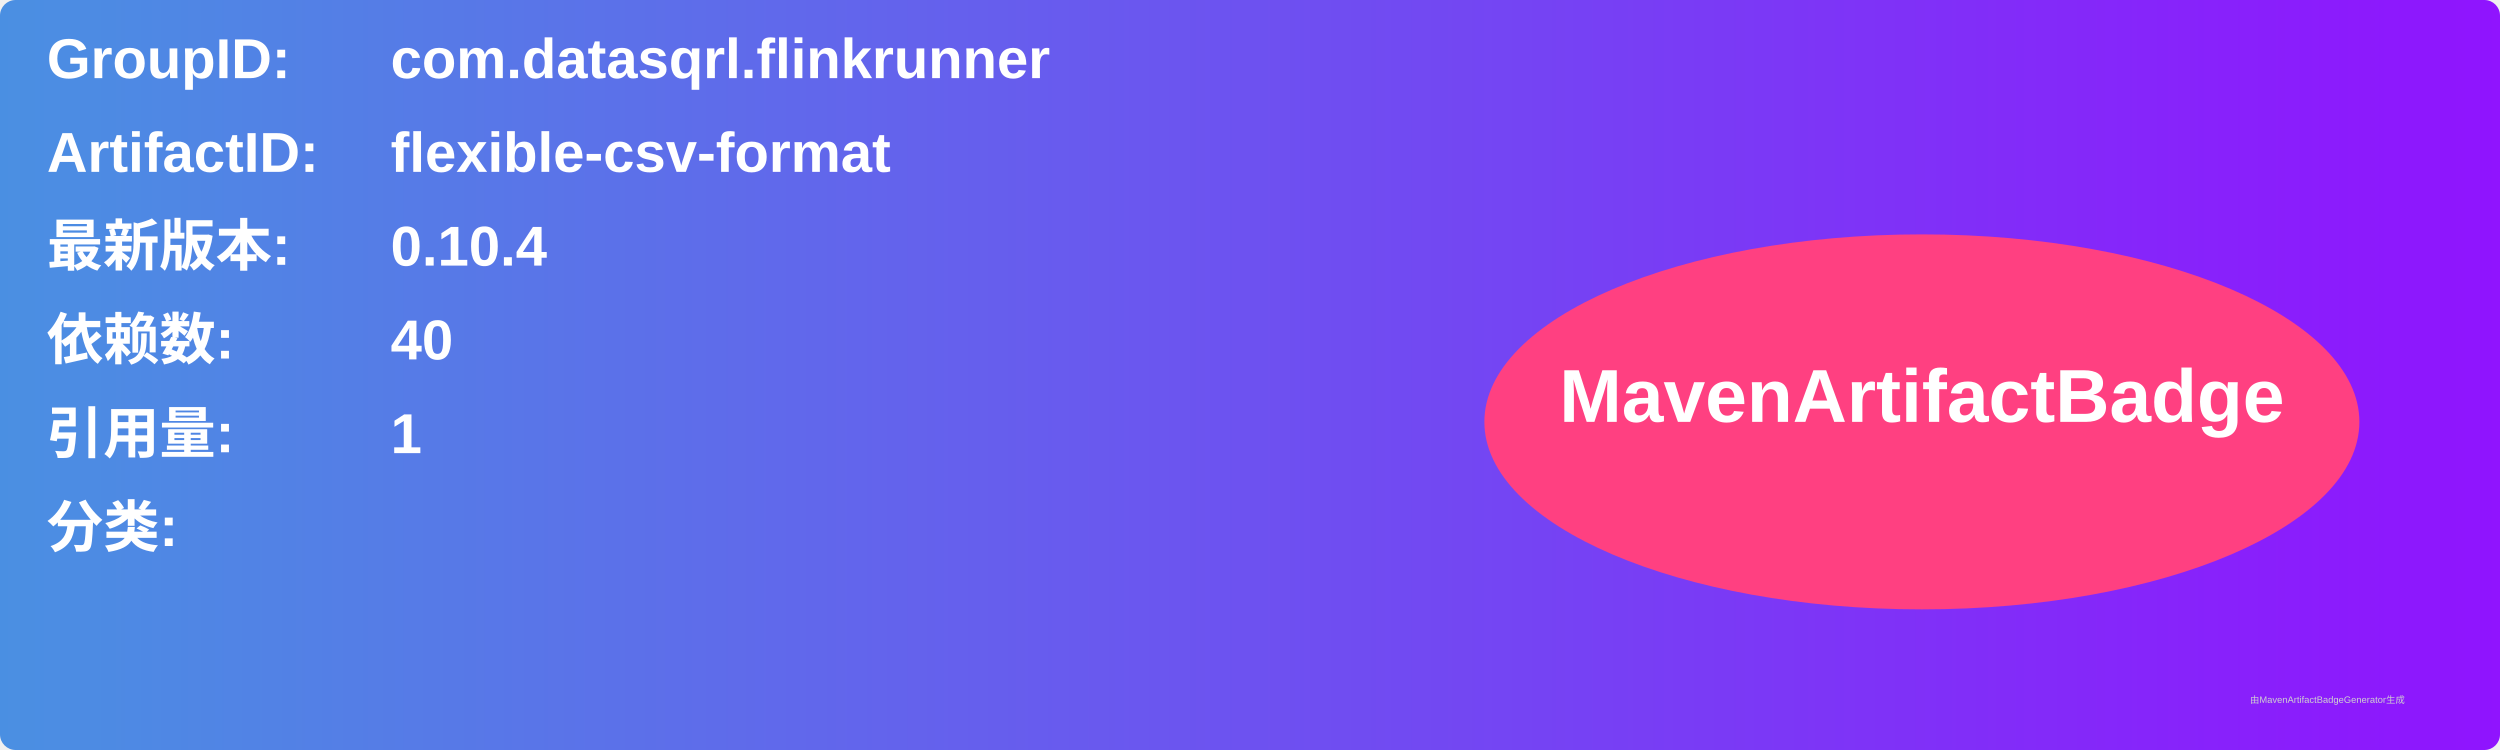
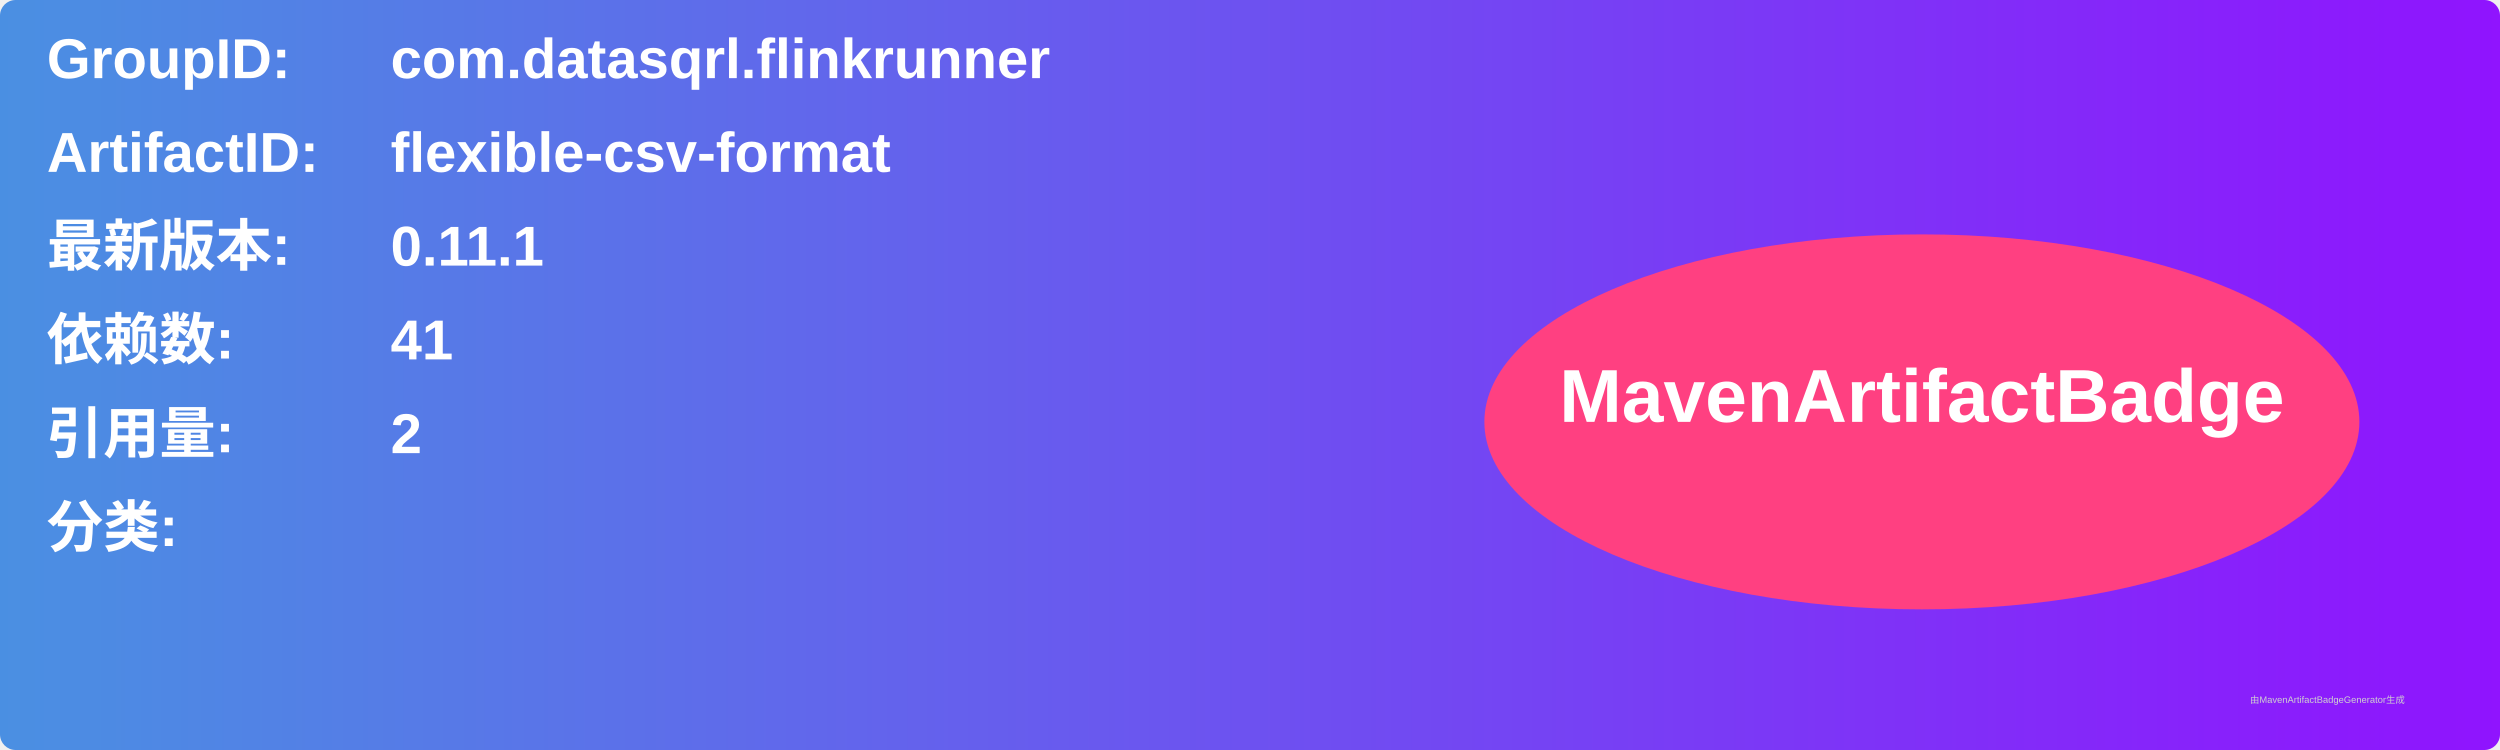
<svg xmlns="http://www.w3.org/2000/svg" width="800" height="240" viewBox="0 0 800 240">
  <linearGradient id="grad" x1="0%" y1="0%" x2="100%" y2="0%">
    <stop offset="0%" stop-color="#4a90e2" />
    <stop offset="100%" stop-color="#9013fe" />
  </linearGradient>
  <rect width="100%" height="100%" rx="5" ry="5" fill="url(#grad)" />
  <g transform="translate(15, 15)">
    <text x="0" y="10" font-family="Arial" font-size="18" fill="white" font-weight="bold" width="260">GroupID:</text>
    <text x="110" y="10" font-family="Arial" font-size="18" fill="white" font-weight="bold" width="460">com.datasqrl.flinkrunner</text>
    <text x="0" y="40" font-family="Arial" font-size="18" fill="white" font-weight="bold" width="260">ArtifactID:</text>
    <text x="110" y="40" font-family="Arial" font-size="18" fill="white" font-weight="bold" width="460">flexible-csv-format</text>
    <text x="0" y="70" font-family="Arial" font-size="18" fill="white" font-weight="bold">最新版本:</text>
    <text x="110" y="70" font-family="Arial" font-size="18" fill="white" font-weight="bold">
-       <tspan font-weight="bold">0.10.4</tspan>
+       <tspan font-weight="bold">0.11.1</tspan>
    </text>
    <text x="0" y="100" font-family="Arial" font-size="18" fill="white" font-weight="bold">依赖数: </text>
    <text x="110" y="100" font-family="Arial" font-size="18" fill="white">
-       <tspan font-weight="bold">40</tspan>
+       <tspan font-weight="bold">41</tspan>
    </text>
    <text x="0" y="130" font-family="Arial" font-size="18" fill="white" font-weight="bold">引用量: </text>
    <text x="110" y="130" font-family="Arial" font-size="18" fill="white">
-       <tspan font-weight="bold">1</tspan>
+       <tspan font-weight="bold">2</tspan>
    </text>
    <text x="0" y="160" font-family="Arial" font-size="18" fill="white" font-weight="bold">分类:</text>
    <text x="10" y="190" font-family="Arial" font-size="10" fill="white">
      <tspan font-weight="bold" />
    </text>
    <ellipse cx="600" cy="120" rx="140" ry="60" fill="#ff4081" />
    <text x="600" y="120" text-anchor="middle" font-family="Arial" font-size="24" fill="white" font-weight="bold">MavenArtifactBadge</text>
  </g>
  <text x="720" y="225" font-family="Arial" font-size="3" fill="#d0d0d0">由MavenArtifactBadgeGenerator生成</text>
</svg>
